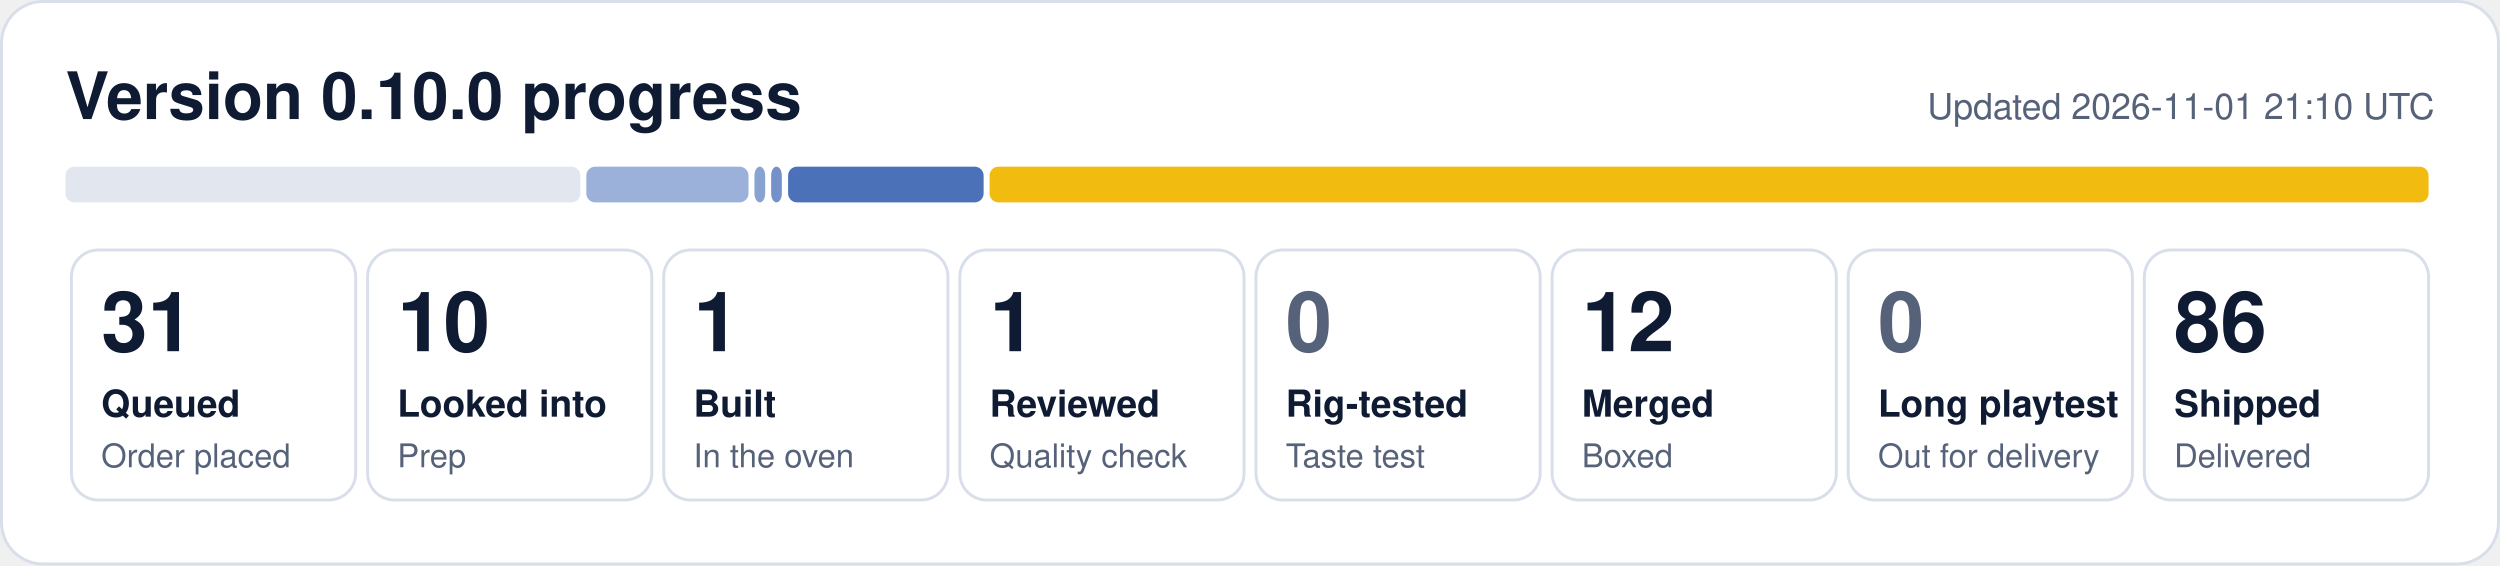
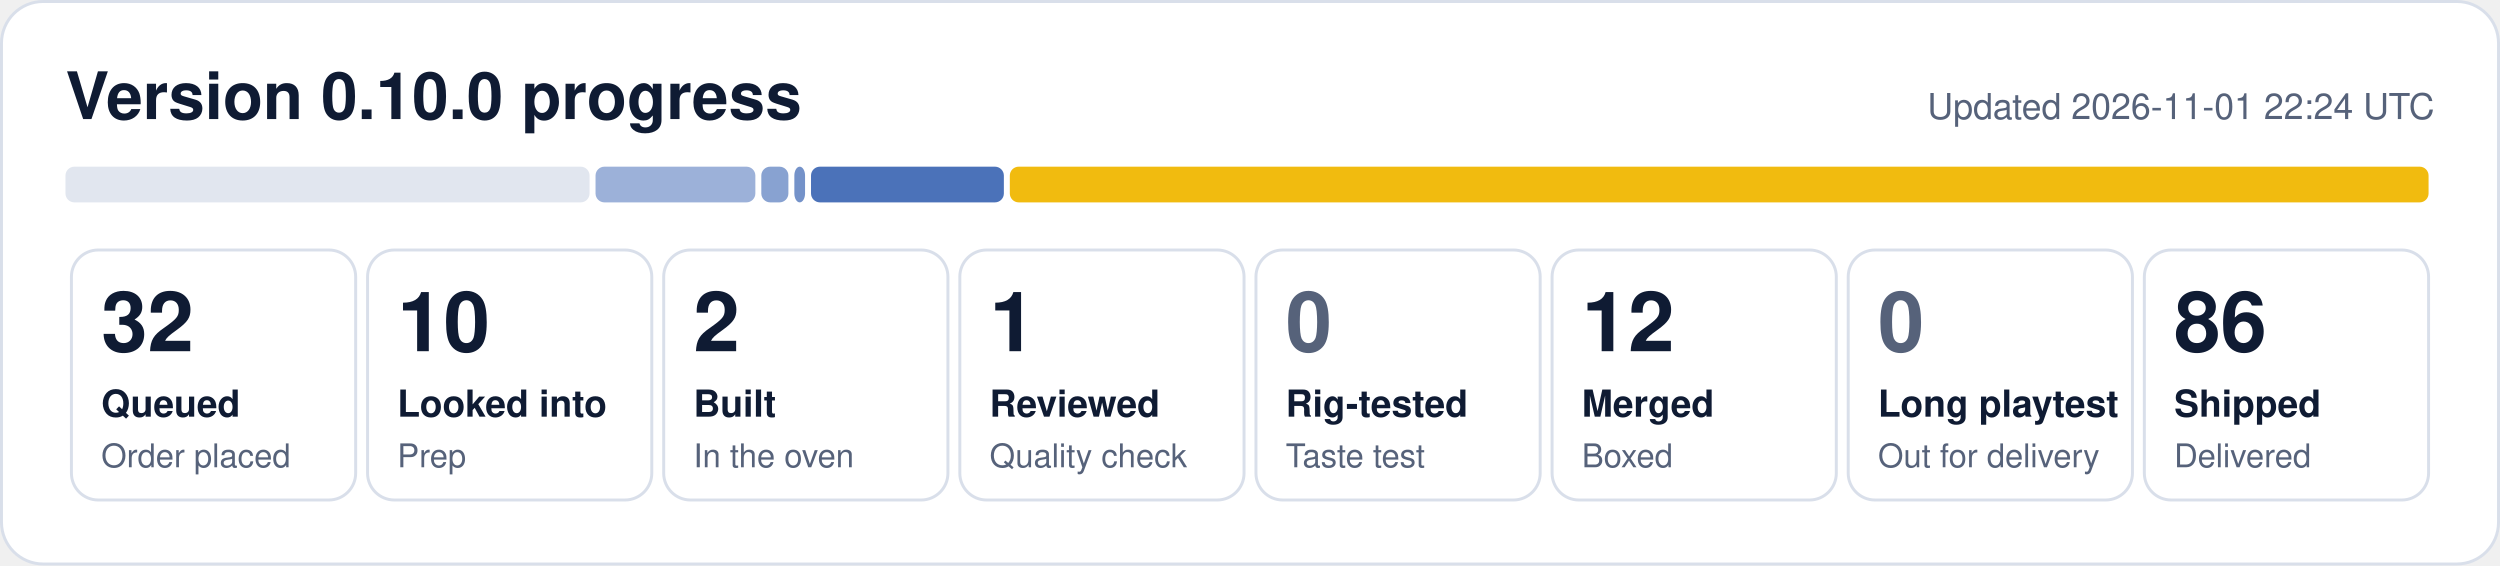
- <svg xmlns="http://www.w3.org/2000/svg" width="840" height="190" viewBox="0 0 840 190" role="img" aria-label="0.10.0 progress: 31 queued, 10 looked into, 1 built, 1 reviewed, 12 merged, 86 shipped">
+ <svg xmlns="http://www.w3.org/2000/svg" width="840" height="190" viewBox="0 0 840 190" role="img" aria-label="0.10.0 progress: 32 queued, 10 looked into, 2 built, 1 reviewed, 12 merged, 86 shipped">
  <rect x="0.5" y="0.5" width="839" height="189" rx="14" fill="#ffffff" stroke="#d9dfea" />
  <text x="22" y="40" font-family="Segoe UI, Helvetica, Arial, sans-serif" font-size="22" font-weight="700" fill="#0f1b33">Version 0.10.0 progress</text>
-   <text x="818" y="40" font-family="Segoe UI, Helvetica, Arial, sans-serif" font-size="12" fill="#56627a" text-anchor="end">Updated 2026-11-01 21:10 UTC</text>
-   <rect x="22.0" y="56" width="173.0" height="12" rx="3" fill="#e1e6ef" fill-opacity="1.00" />
-   <rect x="197.0" y="56" width="54.5" height="12" rx="3" fill="#1f4fa8" fill-opacity="0.44" />
-   <rect x="253.5" y="56" width="3.6" height="12" rx="3" fill="#1f4fa8" fill-opacity="0.53" />
-   <rect x="259.1" y="56" width="3.6" height="12" rx="3" fill="#1f4fa8" fill-opacity="0.62" />
-   <rect x="264.8" y="56" width="65.7" height="12" rx="3" fill="#1f4fa8" fill-opacity="0.80" />
-   <rect x="332.5" y="56" width="483.5" height="12" rx="3" fill="#f0b90b" fill-opacity="0.98" />
+   <text x="818" y="40" font-family="Segoe UI, Helvetica, Arial, sans-serif" font-size="12" fill="#56627a" text-anchor="end">Updated 2026-11-01 22:24 UTC</text>
+   <rect x="22.0" y="56" width="176.1" height="12" rx="3" fill="#e1e6ef" fill-opacity="1.00" />
+   <rect x="200.1" y="56" width="53.7" height="12" rx="3" fill="#1f4fa8" fill-opacity="0.44" />
+   <rect x="255.8" y="56" width="9.1" height="12" rx="3" fill="#1f4fa8" fill-opacity="0.53" />
+   <rect x="266.9" y="56" width="3.6" height="12" rx="3" fill="#1f4fa8" fill-opacity="0.62" />
+   <rect x="272.5" y="56" width="64.8" height="12" rx="3" fill="#1f4fa8" fill-opacity="0.80" />
+   <rect x="339.3" y="56" width="476.7" height="12" rx="3" fill="#f0b90b" fill-opacity="0.98" />
  <rect x="24.0" y="84" width="95.5" height="84" rx="9" fill="none" stroke="#d9dfea" />
-   <text x="34.0" y="118" font-family="Segoe UI, Helvetica, Arial, sans-serif" font-size="28" font-weight="800" fill="#0f1b33">31</text>
+   <text x="34.0" y="118" font-family="Segoe UI, Helvetica, Arial, sans-serif" font-size="28" font-weight="800" fill="#0f1b33">32</text>
  <text x="34.0" y="140" font-family="Segoe UI, Helvetica, Arial, sans-serif" font-size="12.5" font-weight="600" fill="#0f1b33">Queued</text>
  <text x="34.0" y="157" font-family="Segoe UI, Helvetica, Arial, sans-serif" font-size="11" fill="#56627a">Order placed</text>
  <rect x="123.5" y="84" width="95.5" height="84" rx="9" fill="none" stroke="#d9dfea" />
  <text x="133.5" y="118" font-family="Segoe UI, Helvetica, Arial, sans-serif" font-size="28" font-weight="800" fill="#0f1b33">10</text>
  <text x="133.5" y="140" font-family="Segoe UI, Helvetica, Arial, sans-serif" font-size="12.5" font-weight="600" fill="#0f1b33">Looked into</text>
  <text x="133.5" y="157" font-family="Segoe UI, Helvetica, Arial, sans-serif" font-size="11" fill="#56627a">Prep</text>
  <rect x="223.0" y="84" width="95.5" height="84" rx="9" fill="none" stroke="#d9dfea" />
-   <text x="233.0" y="118" font-family="Segoe UI, Helvetica, Arial, sans-serif" font-size="28" font-weight="800" fill="#0f1b33">1</text>
+   <text x="233.0" y="118" font-family="Segoe UI, Helvetica, Arial, sans-serif" font-size="28" font-weight="800" fill="#0f1b33">2</text>
  <text x="233.0" y="140" font-family="Segoe UI, Helvetica, Arial, sans-serif" font-size="12.5" font-weight="600" fill="#0f1b33">Built</text>
  <text x="233.0" y="157" font-family="Segoe UI, Helvetica, Arial, sans-serif" font-size="11" fill="#56627a">In the oven</text>
  <rect x="322.5" y="84" width="95.5" height="84" rx="9" fill="none" stroke="#d9dfea" />
  <text x="332.5" y="118" font-family="Segoe UI, Helvetica, Arial, sans-serif" font-size="28" font-weight="800" fill="#0f1b33">1</text>
  <text x="332.5" y="140" font-family="Segoe UI, Helvetica, Arial, sans-serif" font-size="12.5" font-weight="600" fill="#0f1b33">Reviewed</text>
  <text x="332.5" y="157" font-family="Segoe UI, Helvetica, Arial, sans-serif" font-size="11" fill="#56627a">Quality check</text>
  <rect x="422.0" y="84" width="95.5" height="84" rx="9" fill="none" stroke="#d9dfea" />
  <text x="432.0" y="118" font-family="Segoe UI, Helvetica, Arial, sans-serif" font-size="28" font-weight="800" fill="#56627a">0</text>
  <text x="432.0" y="140" font-family="Segoe UI, Helvetica, Arial, sans-serif" font-size="12.5" font-weight="600" fill="#0f1b33">Rig-tested</text>
  <text x="432.0" y="157" font-family="Segoe UI, Helvetica, Arial, sans-serif" font-size="11" fill="#56627a">Taste test</text>
  <rect x="521.5" y="84" width="95.5" height="84" rx="9" fill="none" stroke="#d9dfea" />
  <text x="531.5" y="118" font-family="Segoe UI, Helvetica, Arial, sans-serif" font-size="28" font-weight="800" fill="#0f1b33">12</text>
  <text x="531.5" y="140" font-family="Segoe UI, Helvetica, Arial, sans-serif" font-size="12.5" font-weight="600" fill="#0f1b33">Merged</text>
  <text x="531.5" y="157" font-family="Segoe UI, Helvetica, Arial, sans-serif" font-size="11" fill="#56627a">Boxed</text>
  <rect x="621.0" y="84" width="95.5" height="84" rx="9" fill="none" stroke="#d9dfea" />
  <text x="631.0" y="118" font-family="Segoe UI, Helvetica, Arial, sans-serif" font-size="28" font-weight="800" fill="#56627a">0</text>
  <text x="631.0" y="140" font-family="Segoe UI, Helvetica, Arial, sans-serif" font-size="12.5" font-weight="600" fill="#0f1b33">Long playtest</text>
  <text x="631.0" y="157" font-family="Segoe UI, Helvetica, Arial, sans-serif" font-size="11" fill="#56627a">Out for delivery</text>
  <rect x="720.5" y="84" width="95.5" height="84" rx="9" fill="none" stroke="#d9dfea" />
  <text x="730.5" y="118" font-family="Segoe UI, Helvetica, Arial, sans-serif" font-size="28" font-weight="800" fill="#0f1b33">86</text>
  <text x="730.5" y="140" font-family="Segoe UI, Helvetica, Arial, sans-serif" font-size="12.5" font-weight="600" fill="#0f1b33">Shipped</text>
  <text x="730.5" y="157" font-family="Segoe UI, Helvetica, Arial, sans-serif" font-size="11" fill="#56627a">Delivered</text>
</svg>
